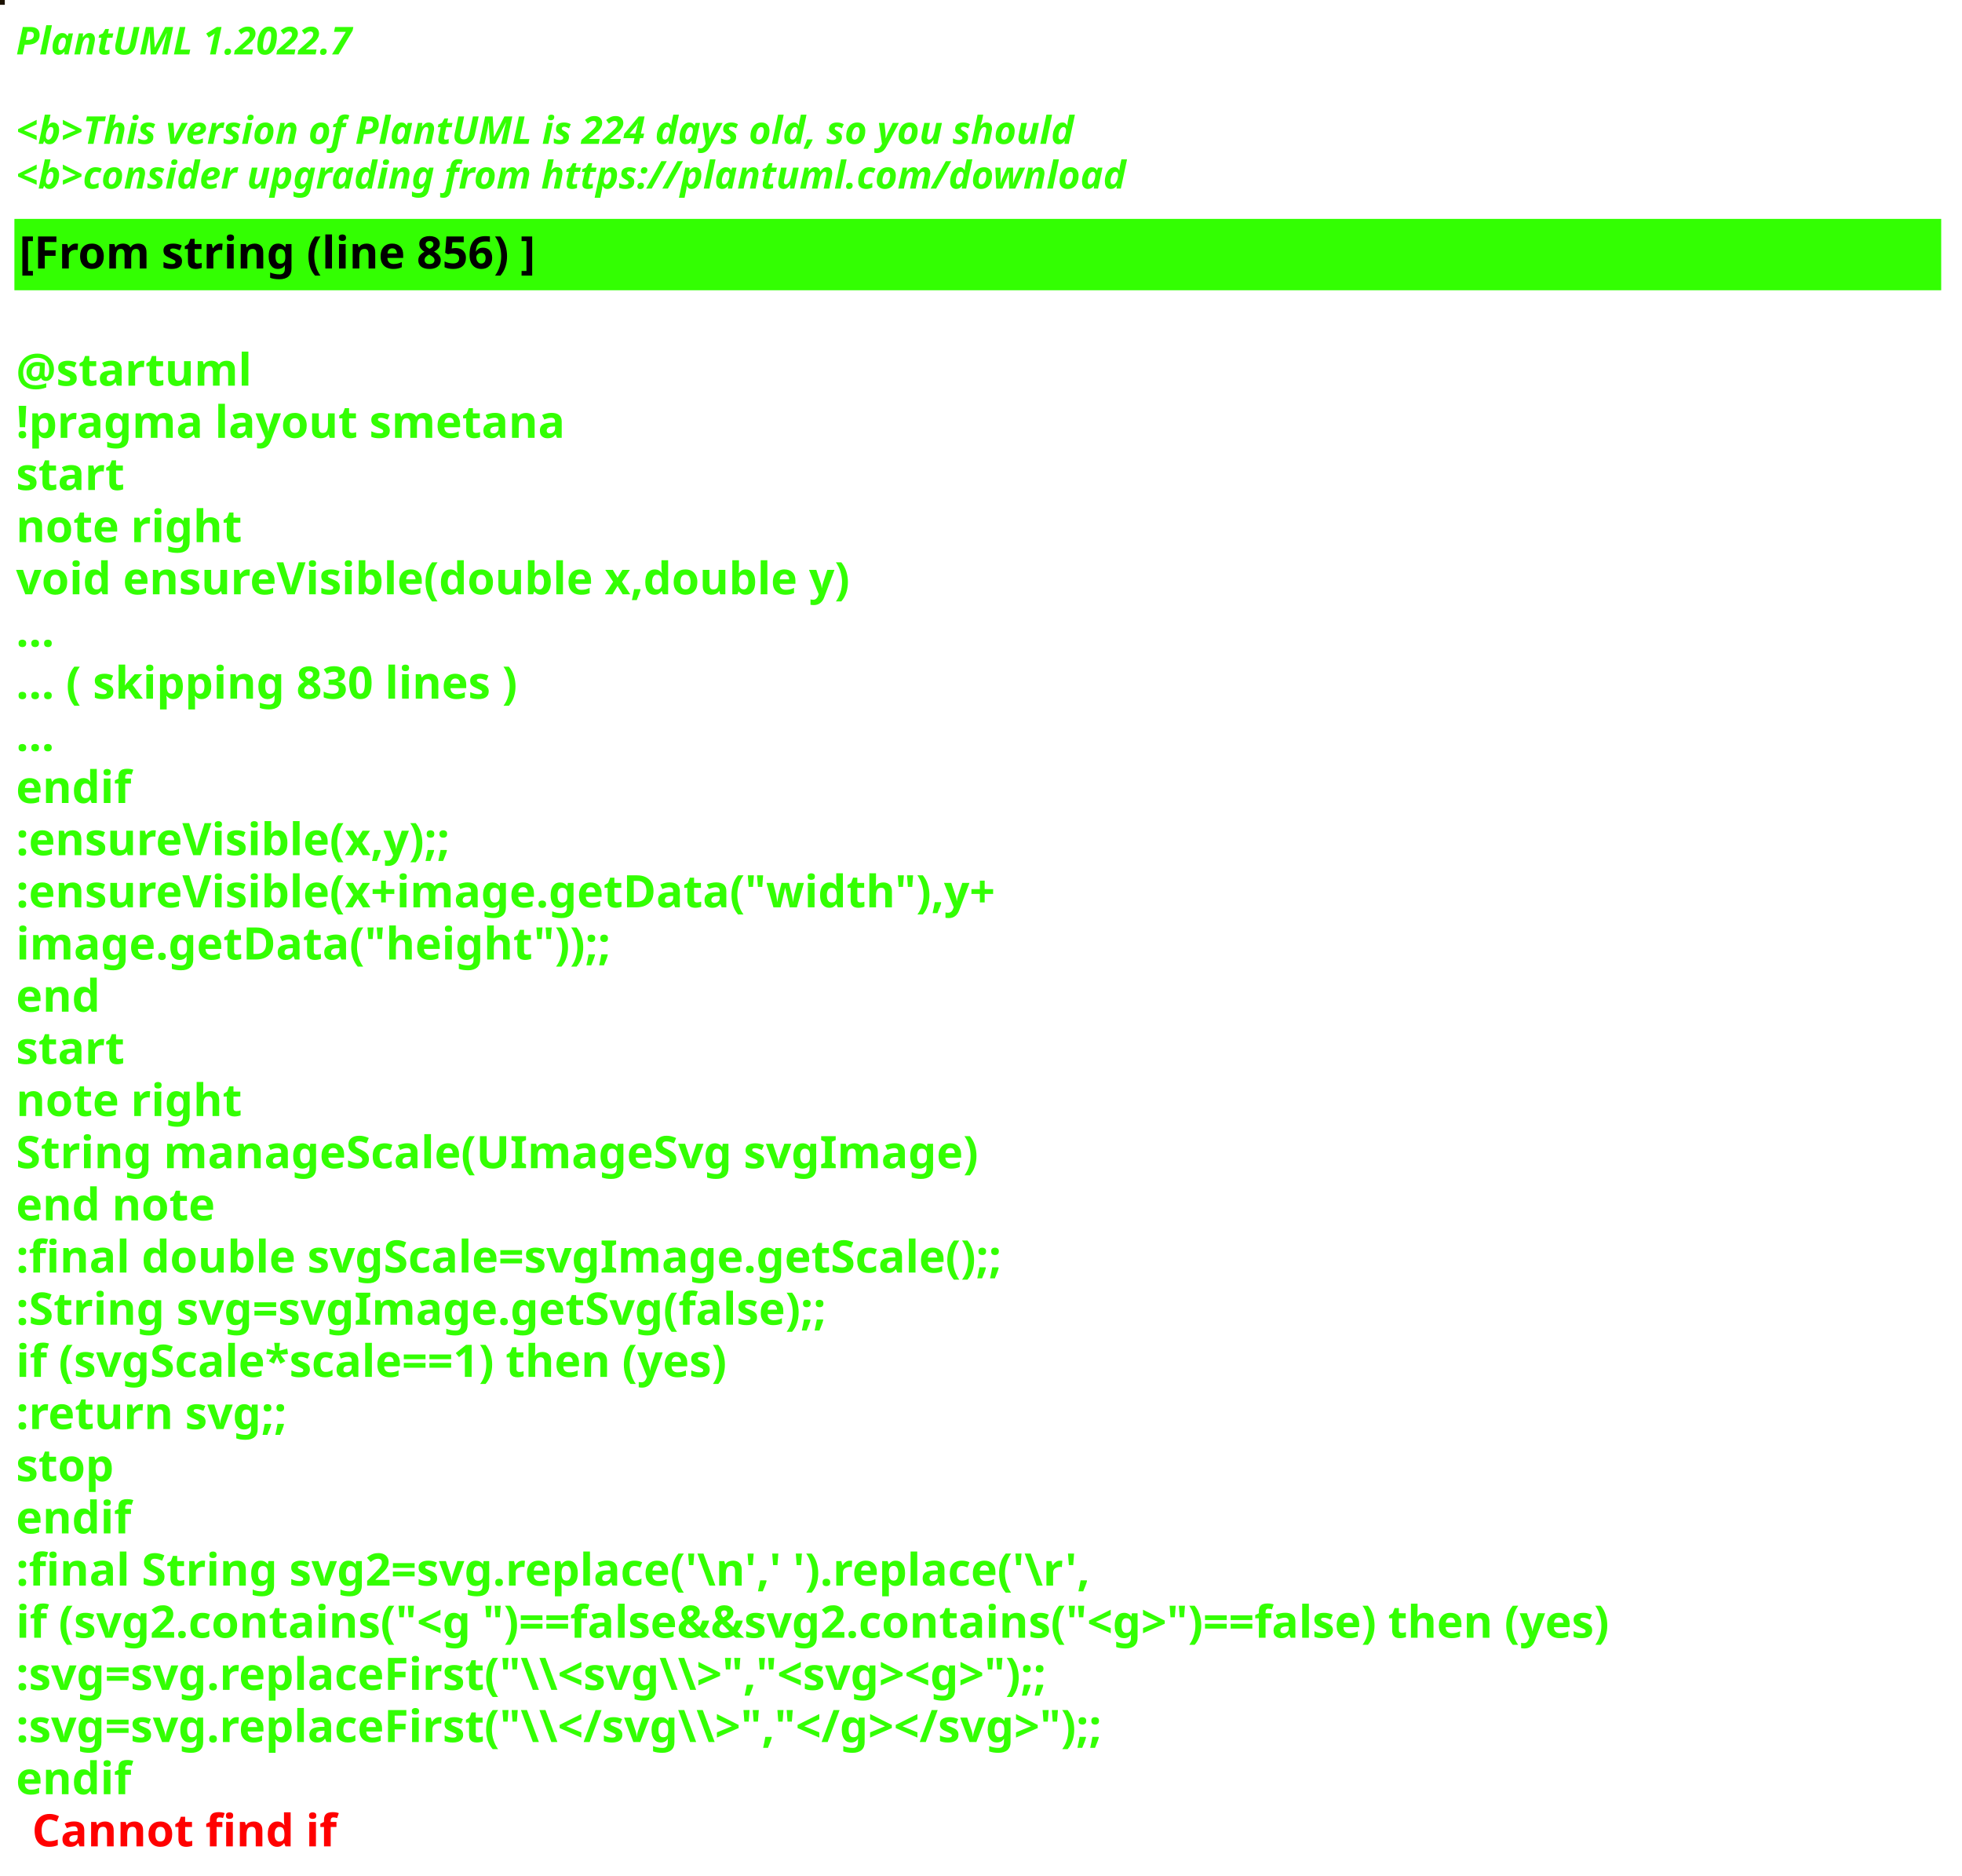
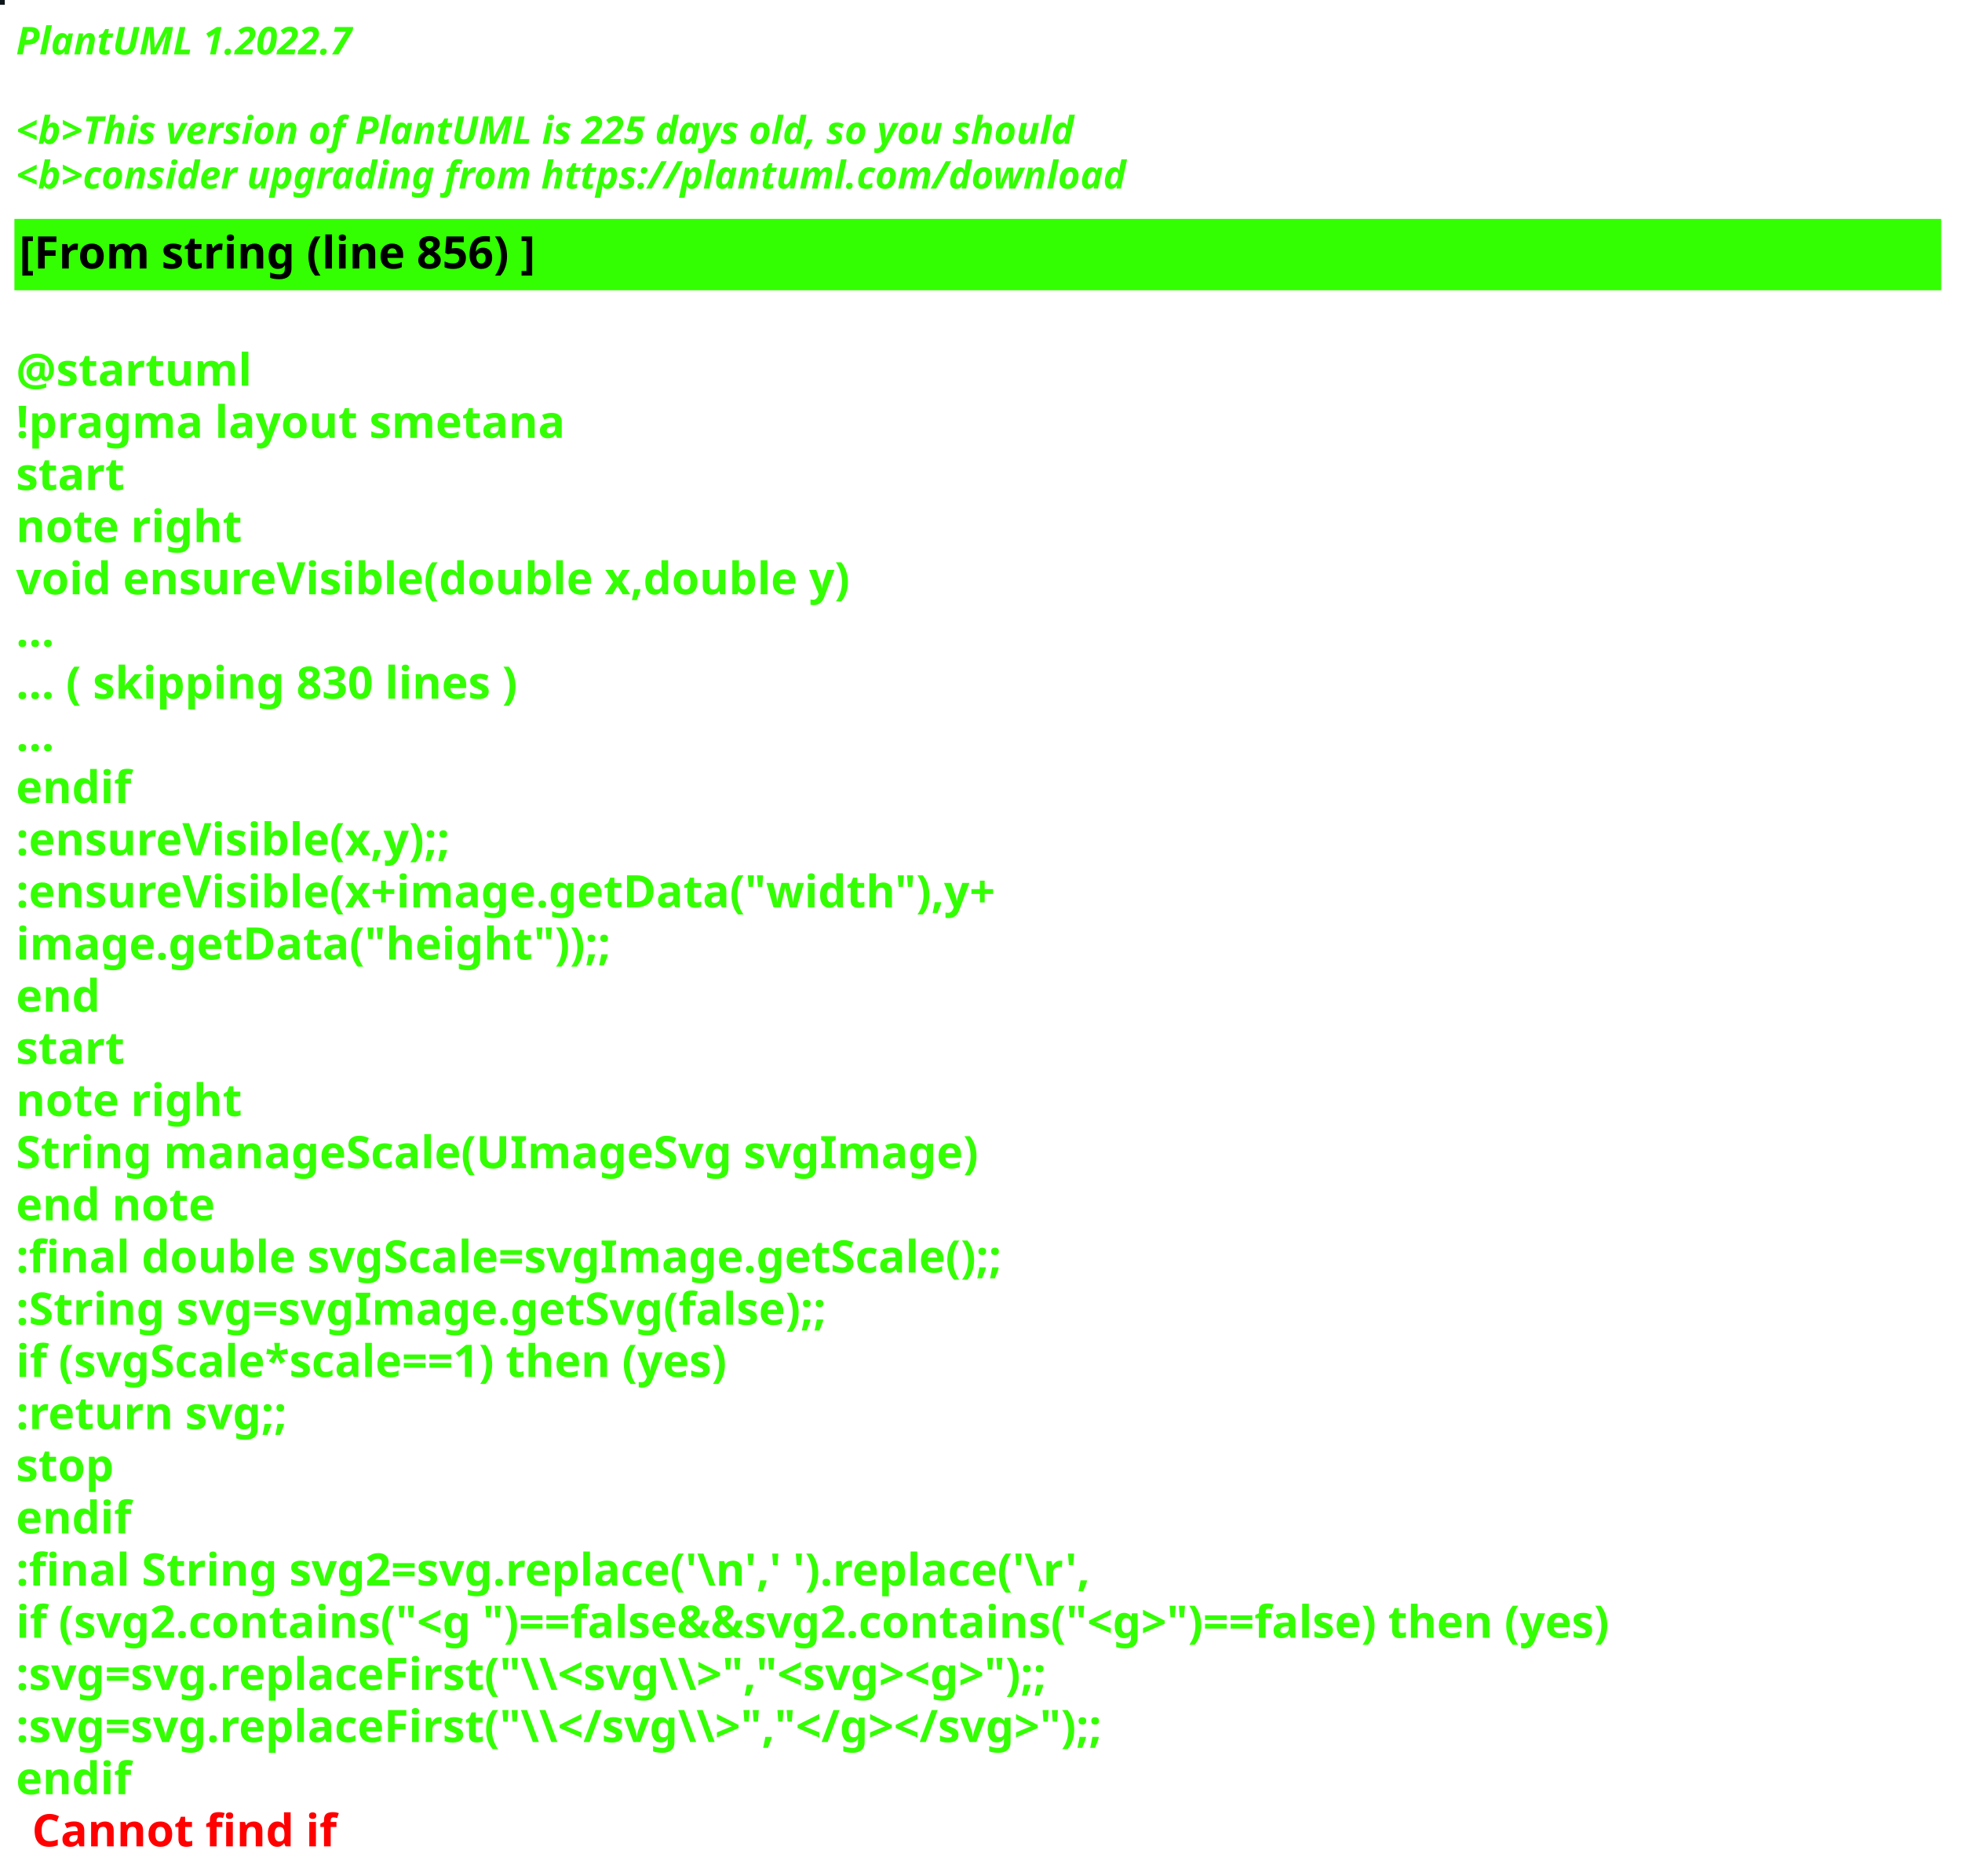
<svg xmlns="http://www.w3.org/2000/svg" contentStyleType="text/css" height="586px" preserveAspectRatio="none" style="width:613px;height:586px;background:#000000;" version="1.1" viewBox="0 0 613 586" width="613px" zoomAndPan="magnify">
  <defs />
  <g>
-     <rect fill="#1C1201" height="1" style="stroke:#1C1201;stroke-width:1.0;" width="1" x="0" y="0" />
+     <rect fill="#0D171B" height="1" style="stroke:#0D171B;stroke-width:1.0;" width="1" x="0" y="0" />
    <text fill="#33FF02" font-family="sans-serif" font-size="12" font-style="italic" font-weight="bold" lengthAdjust="spacing" textLength="127" x="5" y="17">PlantUML 1.2022.7</text>
    <text fill="#33FF02" font-family="sans-serif" font-size="12" font-style="italic" font-weight="bold" lengthAdjust="spacing" textLength="4" x="5" y="30.969"> </text>
-     <text fill="#33FF02" font-family="sans-serif" font-size="12" font-style="italic" font-weight="bold" lengthAdjust="spacing" textLength="399" x="5" y="44.938">&lt;b&gt;This version of PlantUML is 224 days old, so you should</text>
+     <text fill="#33FF02" font-family="sans-serif" font-size="12" font-style="italic" font-weight="bold" lengthAdjust="spacing" textLength="399" x="5" y="44.938">&lt;b&gt;This version of PlantUML is 225 days old, so you should</text>
    <text fill="#33FF02" font-family="sans-serif" font-size="12" font-style="italic" font-weight="bold" lengthAdjust="spacing" textLength="408" x="5" y="58.906">&lt;b&gt;consider upgrading from https://plantuml.com/download</text>
    <rect fill="#33FF02" height="21.297" style="stroke:#33FF02;stroke-width:1.0;" width="601" x="5" y="68.875" />
    <text fill="#000000" font-family="sans-serif" font-size="14" font-weight="bold" lengthAdjust="spacing" textLength="188" x="6" y="83.875">[From string (line 856) ]</text>
    <text fill="#33FF02" font-family="sans-serif" font-size="14" font-weight="bold" lengthAdjust="spacing" textLength="5" x="5" y="104.172"> </text>
    <text fill="#33FF02" font-family="sans-serif" font-size="14" font-weight="bold" lengthAdjust="spacing" textLength="79" x="5" y="120.469">@startuml</text>
    <text fill="#33FF02" font-family="sans-serif" font-size="14" font-weight="bold" lengthAdjust="spacing" textLength="190" x="5" y="136.766">!pragma layout smetana</text>
    <text fill="#33FF02" font-family="sans-serif" font-size="14" font-weight="bold" lengthAdjust="spacing" textLength="37" x="5" y="153.062">start</text>
    <text fill="#33FF02" font-family="sans-serif" font-size="14" font-weight="bold" lengthAdjust="spacing" textLength="78" x="5" y="169.359">note right</text>
    <text fill="#33FF02" font-family="sans-serif" font-size="14" font-weight="bold" lengthAdjust="spacing" textLength="299" x="5" y="185.656">void ensureVisible(double x,double y)</text>
    <text fill="#33FF02" font-family="sans-serif" font-size="14" font-weight="bold" lengthAdjust="spacing" textLength="15" x="5" y="201.953">...</text>
    <text fill="#33FF02" font-family="sans-serif" font-size="14" font-weight="bold" lengthAdjust="spacing" textLength="185" x="5" y="218.25">... ( skipping 830 lines )</text>
    <text fill="#33FF02" font-family="sans-serif" font-size="14" font-weight="bold" lengthAdjust="spacing" textLength="15" x="5" y="234.547">...</text>
    <text fill="#33FF02" font-family="sans-serif" font-size="14" font-weight="bold" lengthAdjust="spacing" textLength="40" x="5" y="250.844">endif</text>
    <text fill="#33FF02" font-family="sans-serif" font-size="14" font-weight="bold" lengthAdjust="spacing" textLength="161" x="5" y="267.141">:ensureVisible(x,y);;</text>
    <text fill="#33FF02" font-family="sans-serif" font-size="14" font-weight="bold" lengthAdjust="spacing" textLength="350" x="5" y="283.438">:ensureVisible(x+image.getData("width"),y+</text>
    <text fill="#33FF02" font-family="sans-serif" font-size="14" font-weight="bold" lengthAdjust="spacing" textLength="207" x="5" y="299.734">image.getData("height"));;</text>
    <text fill="#33FF02" font-family="sans-serif" font-size="14" font-weight="bold" lengthAdjust="spacing" textLength="30" x="5" y="316.031">end</text>
    <text fill="#33FF02" font-family="sans-serif" font-size="14" font-weight="bold" lengthAdjust="spacing" textLength="37" x="5" y="332.328">start</text>
    <text fill="#33FF02" font-family="sans-serif" font-size="14" font-weight="bold" lengthAdjust="spacing" textLength="78" x="5" y="348.625">note right</text>
    <text fill="#33FF02" font-family="sans-serif" font-size="14" font-weight="bold" lengthAdjust="spacing" textLength="335" x="5" y="364.922">String manageScale(UImageSvg svgImage)</text>
    <text fill="#33FF02" font-family="sans-serif" font-size="14" font-weight="bold" lengthAdjust="spacing" textLength="71" x="5" y="381.219">end note</text>
    <text fill="#33FF02" font-family="sans-serif" font-size="14" font-weight="bold" lengthAdjust="spacing" textLength="357" x="5" y="397.516">:final double svgScale=svgImage.getScale();;</text>
    <text fill="#33FF02" font-family="sans-serif" font-size="14" font-weight="bold" lengthAdjust="spacing" textLength="295" x="5" y="413.812">:String svg=svgImage.getSvg(false);;</text>
    <text fill="#33FF02" font-family="sans-serif" font-size="14" font-weight="bold" lengthAdjust="spacing" textLength="265" x="5" y="430.109">if (svgScale*scale==1) then (yes)</text>
    <text fill="#33FF02" font-family="sans-serif" font-size="14" font-weight="bold" lengthAdjust="spacing" textLength="101" x="5" y="446.406">:return svg;;</text>
    <text fill="#33FF02" font-family="sans-serif" font-size="14" font-weight="bold" lengthAdjust="spacing" textLength="35" x="5" y="462.703">stop</text>
    <text fill="#33FF02" font-family="sans-serif" font-size="14" font-weight="bold" lengthAdjust="spacing" textLength="40" x="5" y="479">endif</text>
    <text fill="#33FF02" font-family="sans-serif" font-size="14" font-weight="bold" lengthAdjust="spacing" textLength="386" x="5" y="495.297">:final String svg2=svg.replace('\n',' ').replace('\r',</text>
    <text fill="#33FF02" font-family="sans-serif" font-size="14" font-weight="bold" lengthAdjust="spacing" textLength="596" x="5" y="511.594">if (svg2.contains("&lt;g ")==false&amp;&amp;svg2.contains("&lt;g&gt;")==false) then (yes)</text>
    <text fill="#33FF02" font-family="sans-serif" font-size="14" font-weight="bold" lengthAdjust="spacing" textLength="388" x="5" y="527.891">:svg=svg.replaceFirst("\\&lt;svg\\&gt;","&lt;svg&gt;&lt;g&gt;");;</text>
    <text fill="#33FF02" font-family="sans-serif" font-size="14" font-weight="bold" lengthAdjust="spacing" textLength="403" x="5" y="544.188">:svg=svg.replaceFirst("\\&lt;/svg\\&gt;","&lt;/g&gt;&lt;/svg&gt;");;</text>
    <text fill="#33FF02" font-family="sans-serif" font-size="14" font-weight="bold" lengthAdjust="spacing" text-decoration="wavy underline" textLength="40" x="5" y="560.484">endif</text>
    <text fill="#FF0000" font-family="sans-serif" font-size="14" font-weight="bold" lengthAdjust="spacing" textLength="106" x="10" y="576.781">Cannot find if</text>
  </g>
</svg>
